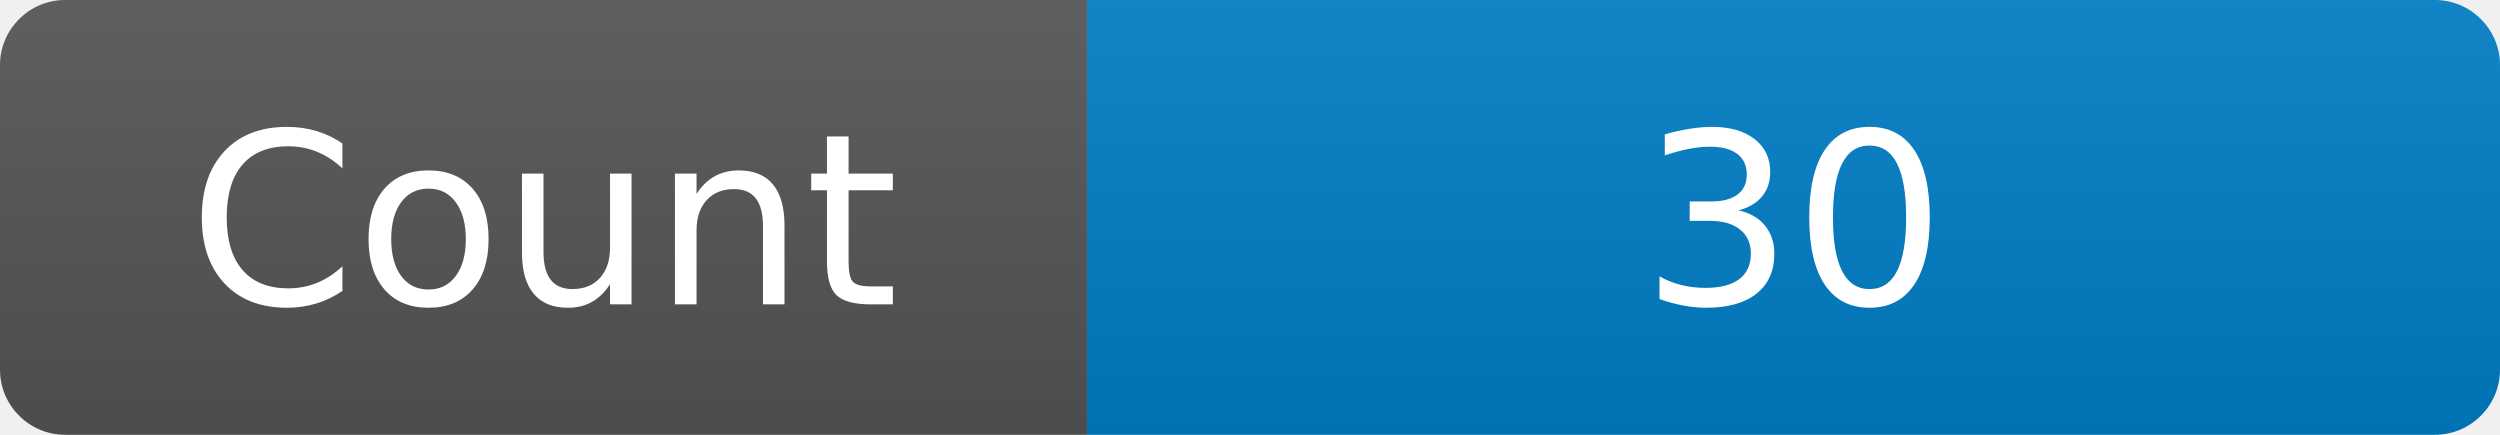
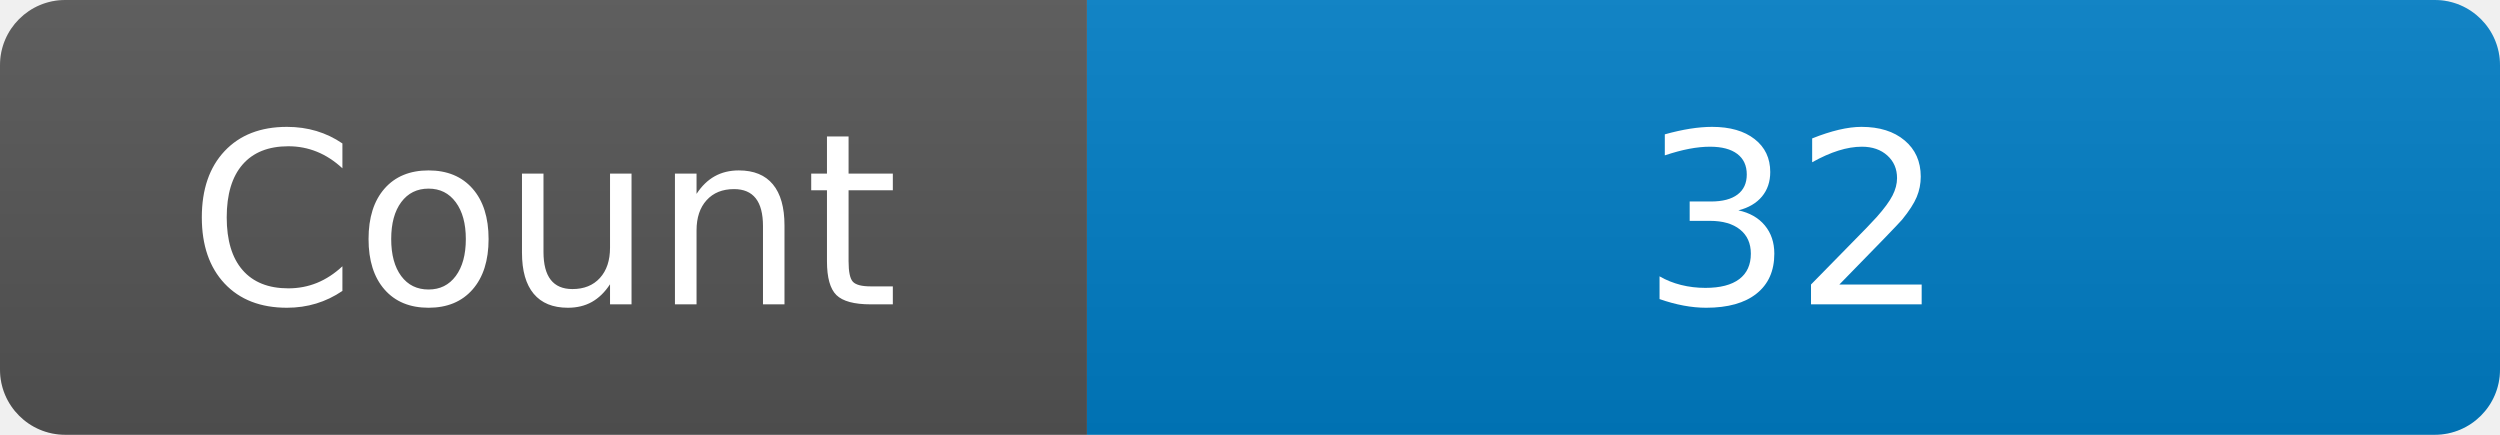
<svg xmlns="http://www.w3.org/2000/svg" width="115" height="20" role="img" aria-label="Maintained?: yes">
  <linearGradient id="s" x2="0" y2="100%">
    <stop offset="0" stop-color="#bbb" stop-opacity=".1" />
    <stop offset="1" stop-opacity=".1" />
  </linearGradient>
  <clipPath id="r">
    <rect width="115" height="20" rx="3" fill="#fff" />
  </clipPath>
  <g clip-path="url(#r)">
    <rect width="50" height="20" fill="#555" />
    <rect x="50" width="160" height="20" fill="#007ec6" />
    <rect width="115" height="20" fill="url(#s)" />
  </g>
  <g fill="#fff" text-anchor="middle" font-family="Verdana,Geneva,DejaVu Sans,sans-serif" font-size="110">
    <text x="250" y="140" transform="scale(.1)" fill="#fff">Count</text>
-     <text x="825" y="140" transform="scale(.1)" fill="#fff">30</text>
+     <text x="825" y="140" transform="scale(.1)" fill="#fff">32</text>
  </g>
</svg>
